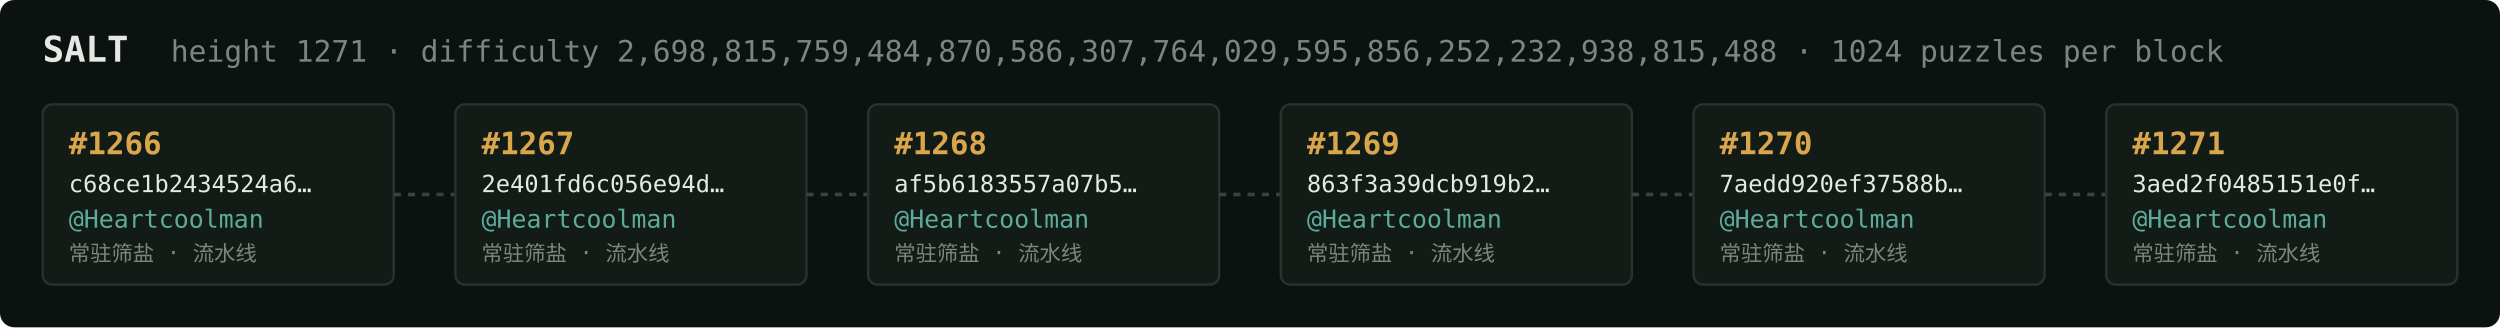
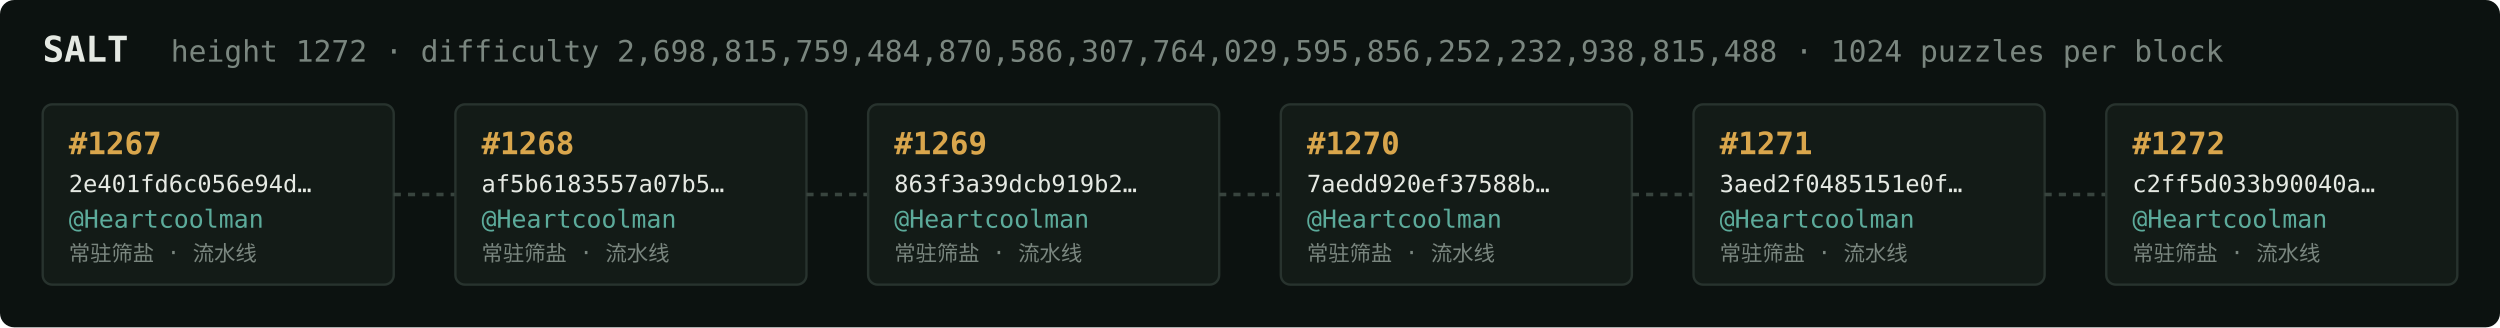
<svg xmlns="http://www.w3.org/2000/svg" width="1054" height="138" viewBox="0 0 1054 138" font-family="ui-monospace,SFMono-Regular,Menlo,monospace">
  <rect fill="#0c1210" width="1054" height="138" rx="6" />
  <text x="18" y="26" fill="#e5e9e3" font-size="15" font-weight="700">SALT</text>
-   <text x="72" y="26" fill="#7a867f" font-size="12.5">height 1271 · difficulty 2,698,815,759,484,870,586,307,764,029,595,856,252,232,938,815,488 · 1024 puzzles per block</text>
+   <text x="72" y="26" fill="#7a867f" font-size="12.5">height 1272 · difficulty 2,698,815,759,484,870,586,307,764,029,595,856,252,232,938,815,488 · 1024 puzzles per block</text>
  <rect x="18" y="44" width="148" height="76" rx="4" fill="#131b17" stroke="#28332e" stroke-width="1" />
-   <text x="29" y="65" fill="#d9a64c" font-size="13" font-weight="700">#1266</text>
-   <text x="29" y="81" fill="#e5e9e3" font-size="10">c68ce1b2434524a6…</text>
+   <text x="29" y="65" fill="#d9a64c" font-size="13" font-weight="700">#1267</text>
+   <text x="29" y="81" fill="#e5e9e3" font-size="10">2e401fd6c056e94d…</text>
  <text x="29" y="96" fill="#5cab9b" font-size="10.5">@Heartcoolman</text>
  <text x="29" y="110" fill="#7a867f" font-size="9">常驻筛盐 · 流水线</text>
  <line x1="166" y1="82.0" x2="192" y2="82.0" stroke="#38443e" stroke-width="1.5" stroke-dasharray="3 3" />
  <rect x="192" y="44" width="148" height="76" rx="4" fill="#131b17" stroke="#28332e" stroke-width="1" />
-   <text x="203" y="65" fill="#d9a64c" font-size="13" font-weight="700">#1267</text>
-   <text x="203" y="81" fill="#e5e9e3" font-size="10">2e401fd6c056e94d…</text>
+   <text x="203" y="65" fill="#d9a64c" font-size="13" font-weight="700">#1268</text>
+   <text x="203" y="81" fill="#e5e9e3" font-size="10">af5b6183557a07b5…</text>
  <text x="203" y="96" fill="#5cab9b" font-size="10.5">@Heartcoolman</text>
  <text x="203" y="110" fill="#7a867f" font-size="9">常驻筛盐 · 流水线</text>
  <line x1="340" y1="82.0" x2="366" y2="82.0" stroke="#38443e" stroke-width="1.5" stroke-dasharray="3 3" />
  <rect x="366" y="44" width="148" height="76" rx="4" fill="#131b17" stroke="#28332e" stroke-width="1" />
-   <text x="377" y="65" fill="#d9a64c" font-size="13" font-weight="700">#1268</text>
-   <text x="377" y="81" fill="#e5e9e3" font-size="10">af5b6183557a07b5…</text>
+   <text x="377" y="65" fill="#d9a64c" font-size="13" font-weight="700">#1269</text>
+   <text x="377" y="81" fill="#e5e9e3" font-size="10">863f3a39dcb919b2…</text>
  <text x="377" y="96" fill="#5cab9b" font-size="10.5">@Heartcoolman</text>
  <text x="377" y="110" fill="#7a867f" font-size="9">常驻筛盐 · 流水线</text>
  <line x1="514" y1="82.0" x2="540" y2="82.0" stroke="#38443e" stroke-width="1.5" stroke-dasharray="3 3" />
  <rect x="540" y="44" width="148" height="76" rx="4" fill="#131b17" stroke="#28332e" stroke-width="1" />
-   <text x="551" y="65" fill="#d9a64c" font-size="13" font-weight="700">#1269</text>
-   <text x="551" y="81" fill="#e5e9e3" font-size="10">863f3a39dcb919b2…</text>
+   <text x="551" y="65" fill="#d9a64c" font-size="13" font-weight="700">#1270</text>
+   <text x="551" y="81" fill="#e5e9e3" font-size="10">7aedd920ef37588b…</text>
  <text x="551" y="96" fill="#5cab9b" font-size="10.5">@Heartcoolman</text>
  <text x="551" y="110" fill="#7a867f" font-size="9">常驻筛盐 · 流水线</text>
  <line x1="688" y1="82.0" x2="714" y2="82.0" stroke="#38443e" stroke-width="1.5" stroke-dasharray="3 3" />
  <rect x="714" y="44" width="148" height="76" rx="4" fill="#131b17" stroke="#28332e" stroke-width="1" />
-   <text x="725" y="65" fill="#d9a64c" font-size="13" font-weight="700">#1270</text>
-   <text x="725" y="81" fill="#e5e9e3" font-size="10">7aedd920ef37588b…</text>
+   <text x="725" y="65" fill="#d9a64c" font-size="13" font-weight="700">#1271</text>
+   <text x="725" y="81" fill="#e5e9e3" font-size="10">3aed2f0485151e0f…</text>
  <text x="725" y="96" fill="#5cab9b" font-size="10.5">@Heartcoolman</text>
  <text x="725" y="110" fill="#7a867f" font-size="9">常驻筛盐 · 流水线</text>
  <line x1="862" y1="82.0" x2="888" y2="82.0" stroke="#38443e" stroke-width="1.5" stroke-dasharray="3 3" />
  <rect x="888" y="44" width="148" height="76" rx="4" fill="#131b17" stroke="#28332e" stroke-width="1" />
-   <text x="899" y="65" fill="#d9a64c" font-size="13" font-weight="700">#1271</text>
-   <text x="899" y="81" fill="#e5e9e3" font-size="10">3aed2f0485151e0f…</text>
+   <text x="899" y="65" fill="#d9a64c" font-size="13" font-weight="700">#1272</text>
+   <text x="899" y="81" fill="#e5e9e3" font-size="10">c2ff5d033b90040a…</text>
  <text x="899" y="96" fill="#5cab9b" font-size="10.5">@Heartcoolman</text>
  <text x="899" y="110" fill="#7a867f" font-size="9">常驻筛盐 · 流水线</text>
</svg>
